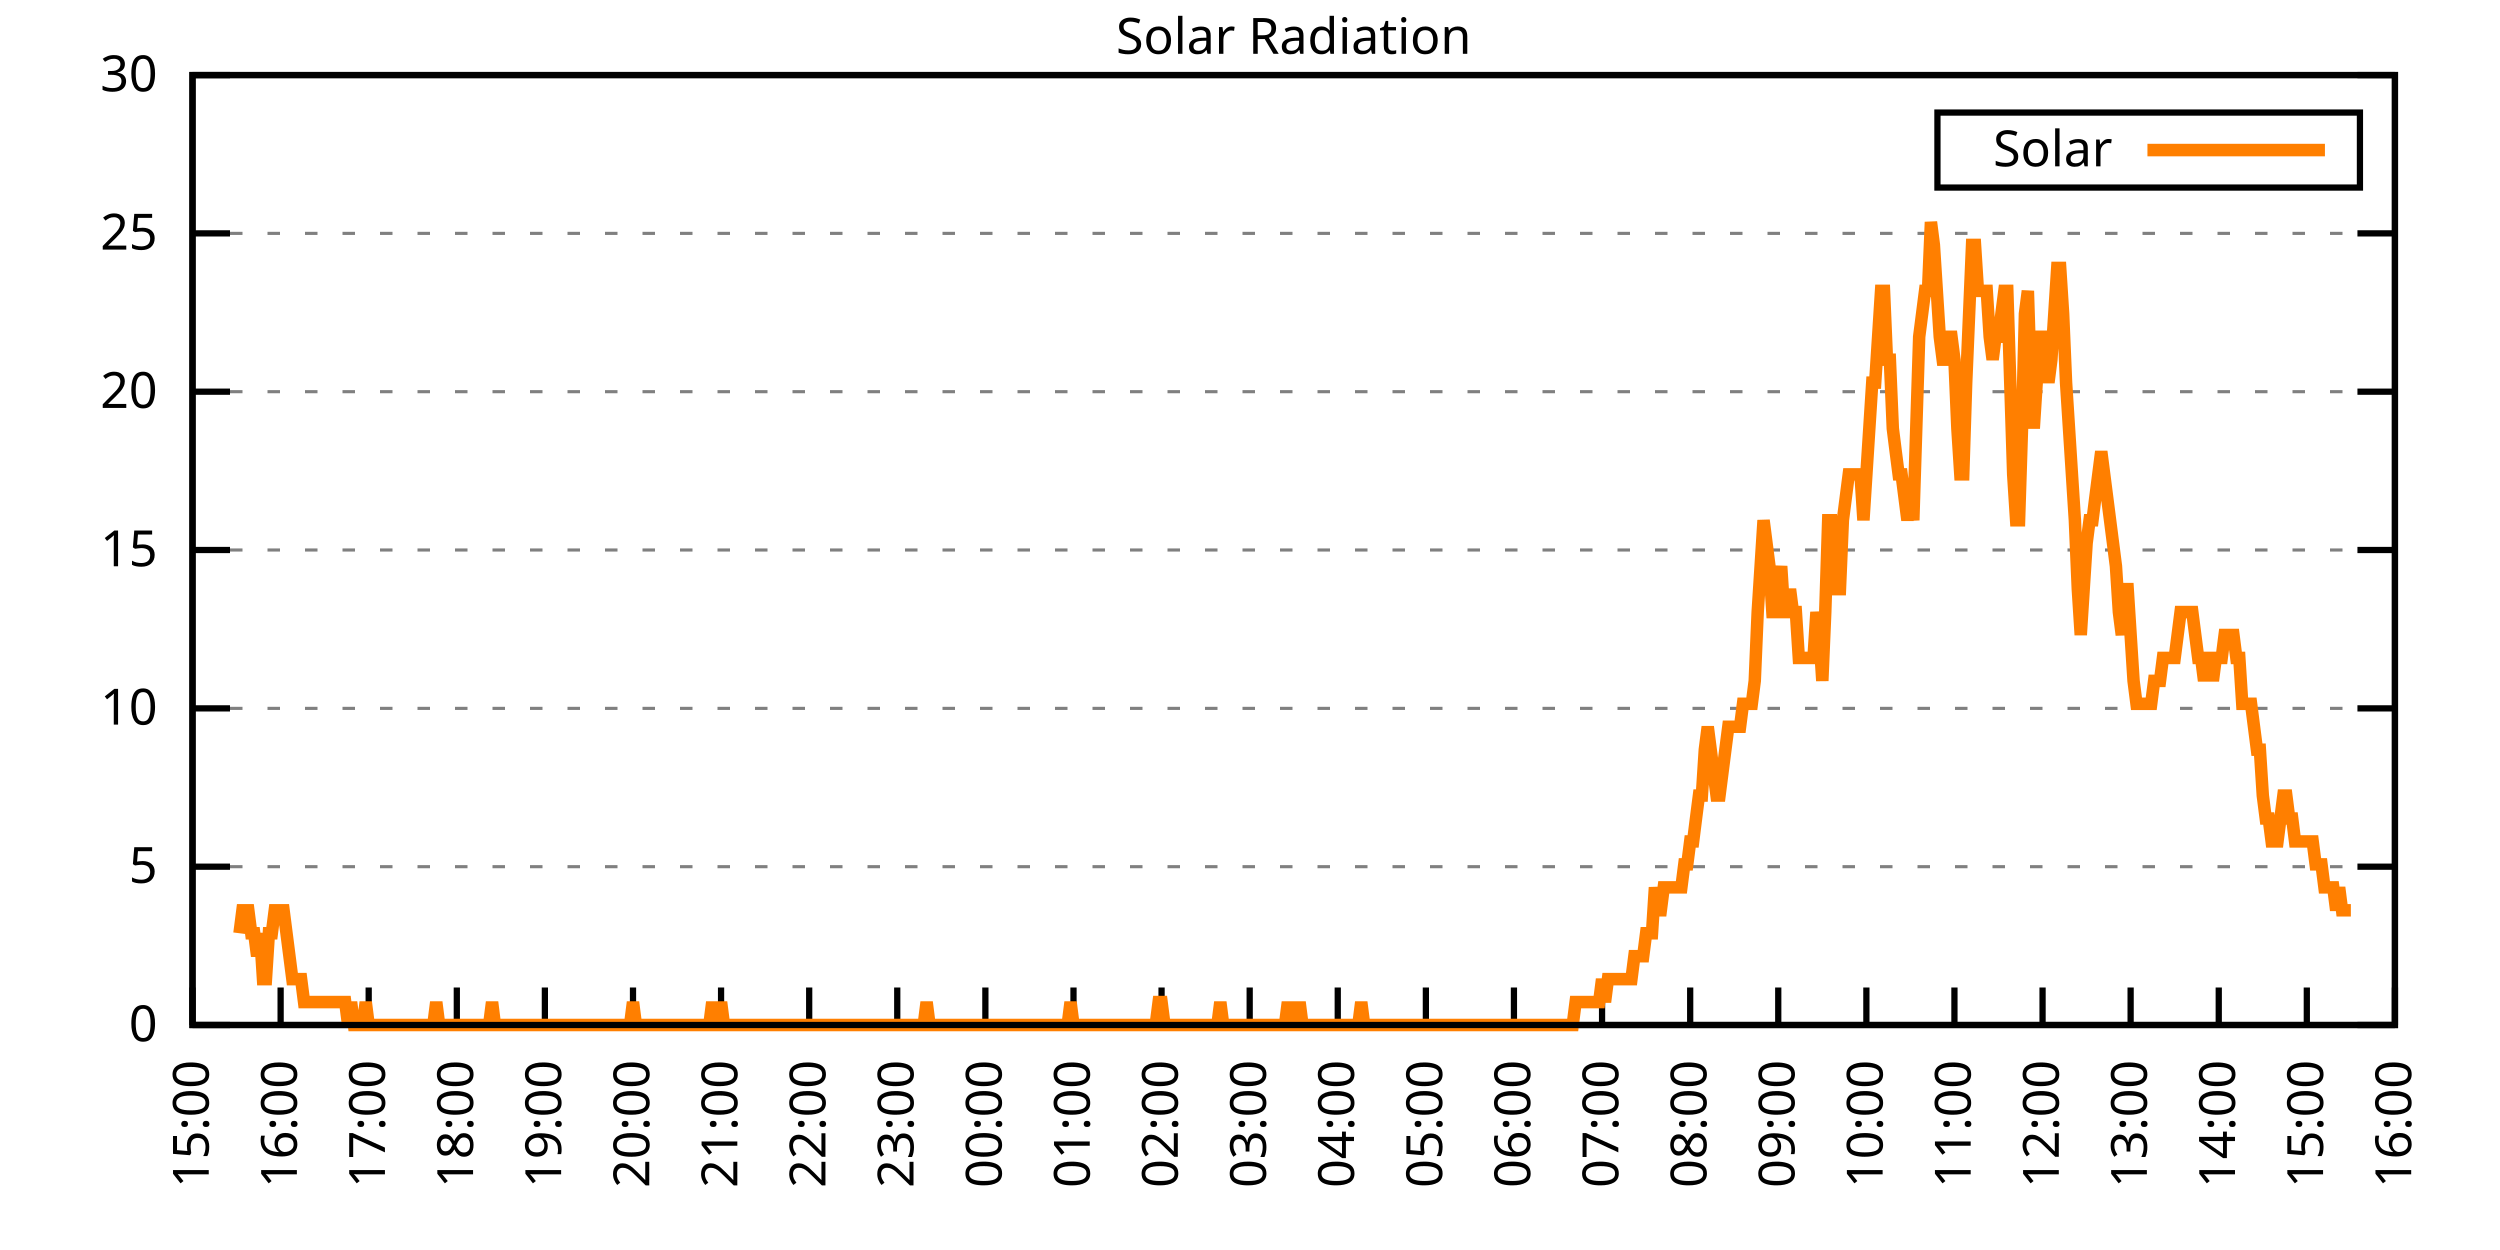
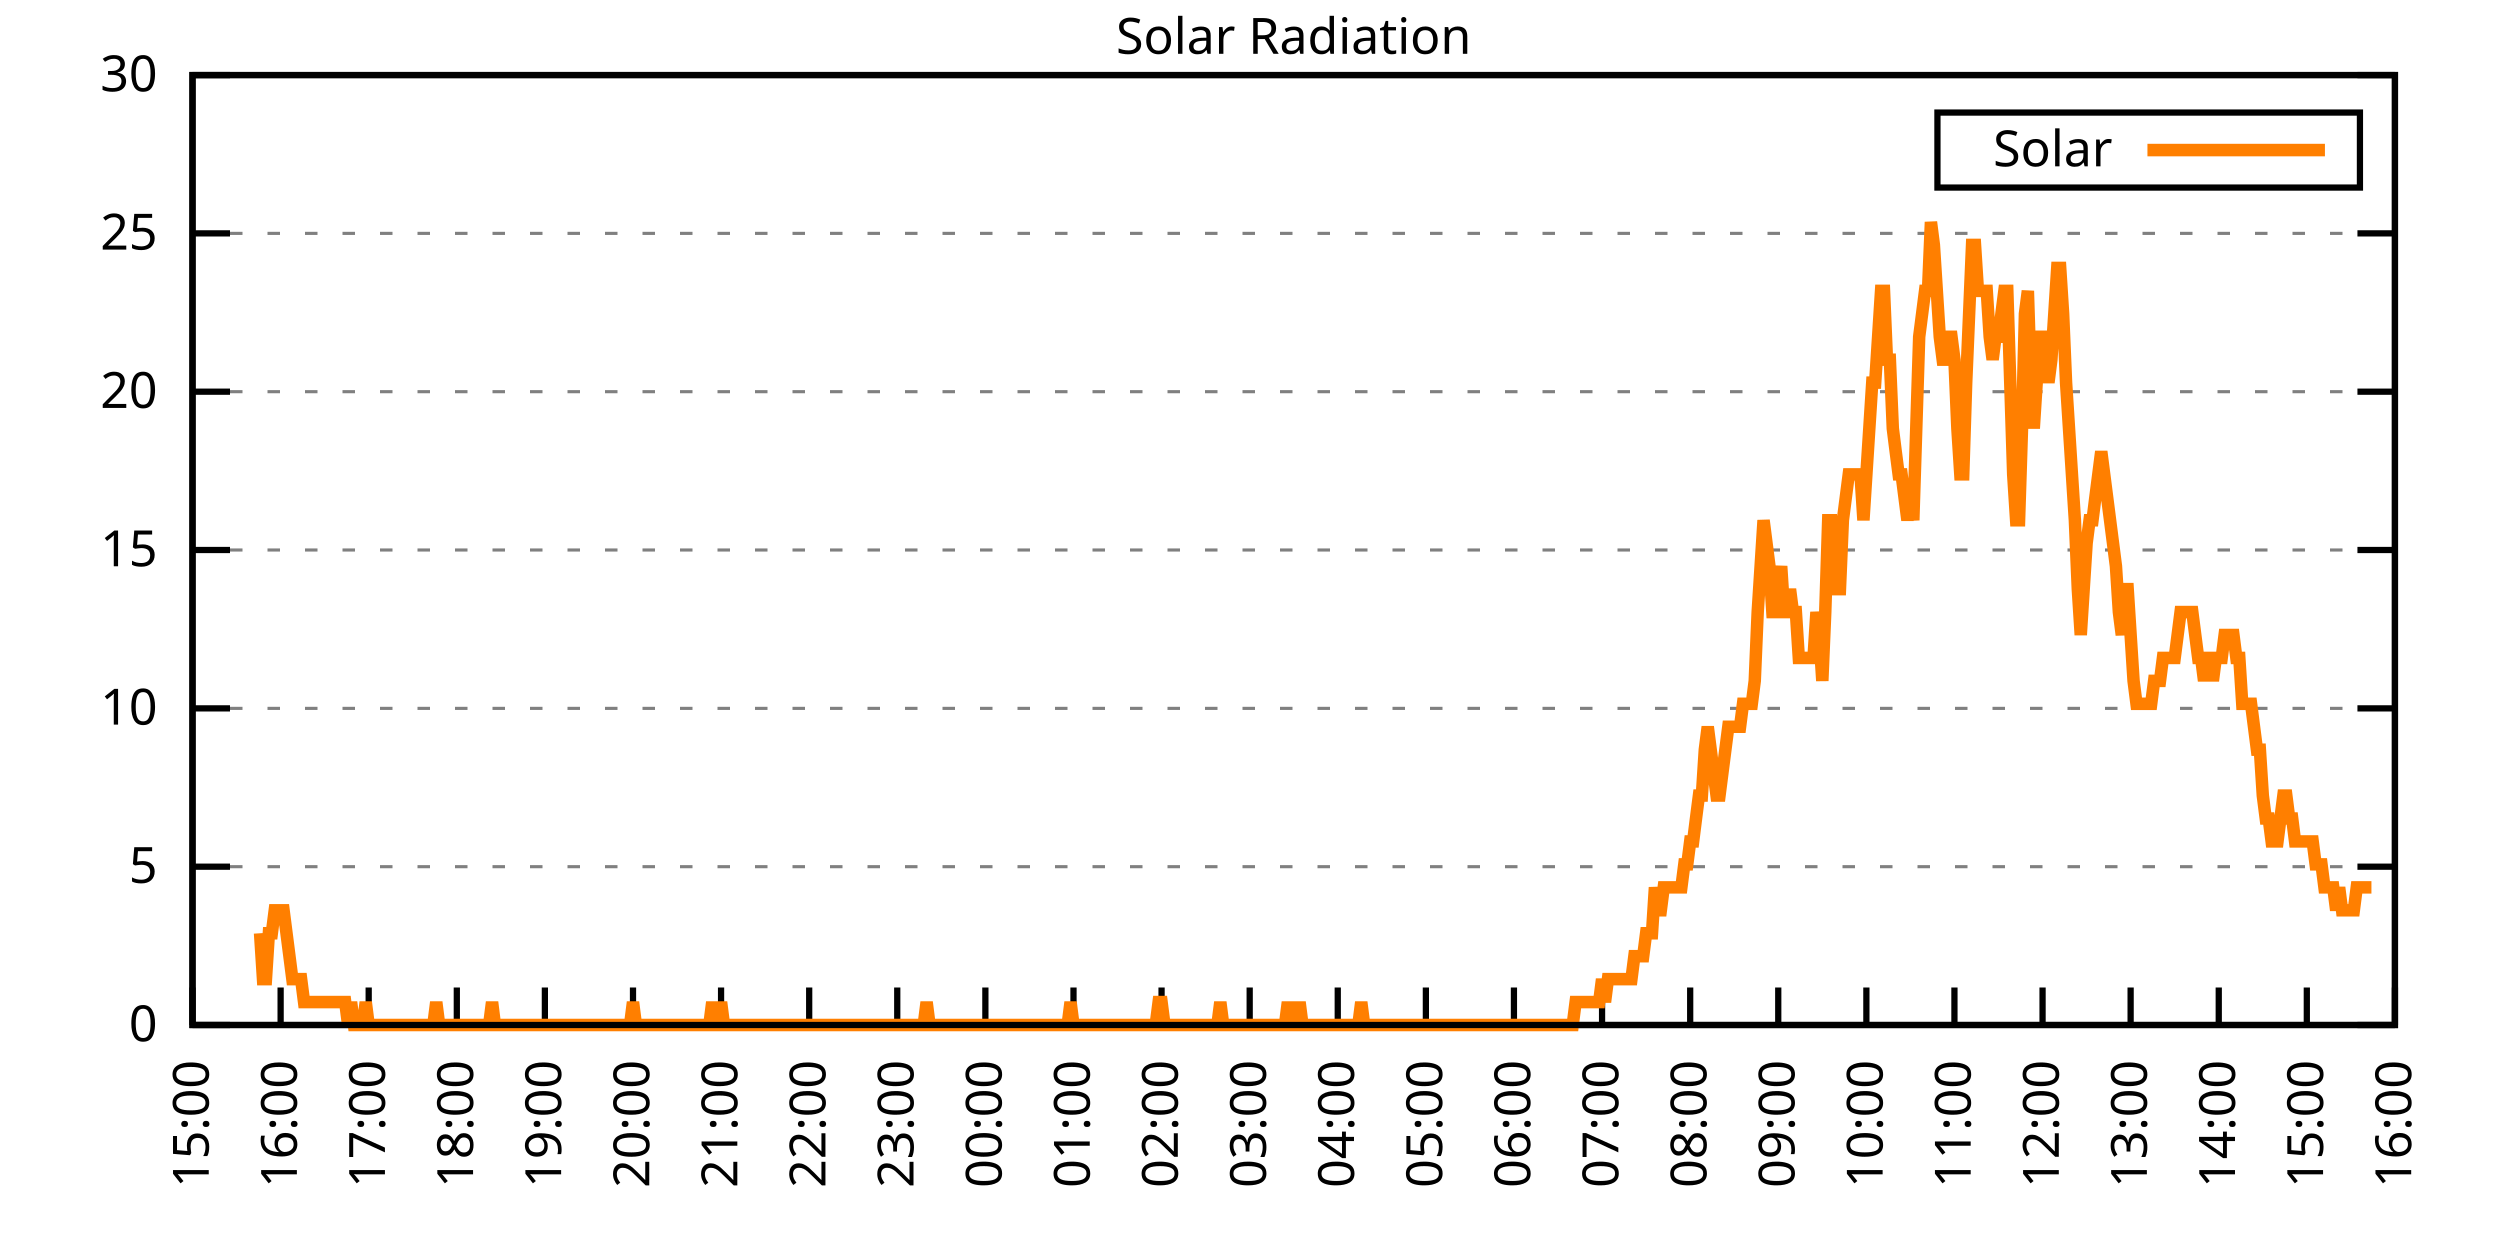
<svg xmlns="http://www.w3.org/2000/svg" xmlns:xlink="http://www.w3.org/1999/xlink" width="400" height="200" viewBox="0 0 400 200">
  <g id="gnuplot_canvas">
    <rect x="0" y="0" width="400" height="200" fill="none" />
    <defs>
      <circle id="gpDot" r="0.5" stroke-width="0.5" stroke="currentColor" />
      <path id="gpPt0" stroke-width="0.333" stroke="currentColor" d="M-1,0 h2 M0,-1 v2" />
      <path id="gpPt1" stroke-width="0.333" stroke="currentColor" d="M-1,-1 L1,1 M1,-1 L-1,1" />
      <path id="gpPt2" stroke-width="0.333" stroke="currentColor" d="M-1,0 L1,0 M0,-1 L0,1 M-1,-1 L1,1 M-1,1 L1,-1" />
      <rect id="gpPt3" stroke-width="0.333" stroke="currentColor" x="-1" y="-1" width="2" height="2" />
      <rect id="gpPt4" stroke-width="0.333" stroke="currentColor" fill="currentColor" x="-1" y="-1" width="2" height="2" />
      <circle id="gpPt5" stroke-width="0.333" stroke="currentColor" cx="0" cy="0" r="1" />
      <use xlink:href="#gpPt5" id="gpPt6" fill="currentColor" stroke="none" />
      <path id="gpPt7" stroke-width="0.333" stroke="currentColor" d="M0,-1.33 L-1.33,0.67 L1.33,0.67 z" />
      <use xlink:href="#gpPt7" id="gpPt8" fill="currentColor" stroke="none" />
      <use xlink:href="#gpPt7" id="gpPt9" stroke="currentColor" transform="rotate(180)" />
      <use xlink:href="#gpPt9" id="gpPt10" fill="currentColor" stroke="none" />
      <use xlink:href="#gpPt3" id="gpPt11" stroke="currentColor" transform="rotate(45)" />
      <use xlink:href="#gpPt11" id="gpPt12" fill="currentColor" stroke="none" />
      <path id="gpPt13" stroke-width="0.333" stroke="currentColor" d="M0,1.330 L1.265,0.411 L0.782,-1.067 L-0.782,-1.076 L-1.265,0.411 z" />
      <use xlink:href="#gpPt13" id="gpPt14" fill="currentColor" stroke="none" />
      <filter id="textbox" filterUnits="objectBoundingBox" x="0" y="0" height="1" width="1">
        <feFlood flood-color="white" flood-opacity="1" result="bgnd" />
        <feComposite in="SourceGraphic" in2="bgnd" operator="atop" />
      </filter>
      <filter id="greybox" filterUnits="objectBoundingBox" x="0" y="0" height="1" width="1">
        <feFlood flood-color="lightgrey" flood-opacity="1" result="grey" />
        <feComposite in="SourceGraphic" in2="grey" operator="atop" />
      </filter>
    </defs>
    <g fill="none" color="white" stroke="currentColor" stroke-width="1.00" stroke-linecap="butt" stroke-linejoin="miter">
</g>
    <g fill="none" color="black" stroke="currentColor" stroke-width="1.00" stroke-linecap="butt" stroke-linejoin="miter">
      <g stroke="none" shape-rendering="crispEdges">
        <polygon fill="rgb(255, 255, 255)" points="30.80,164.00 383.18,164.00 383.18,12.02 30.80,12.02 " />
      </g>
    </g>
    <g fill="none" color="black" stroke="currentColor" stroke-width="1.00" stroke-linecap="butt" stroke-linejoin="miter">
</g>
    <g fill="none" color="black" stroke="black" stroke-width="0.50" stroke-linecap="butt" stroke-linejoin="miter">
</g>
    <g fill="none" color="gray" stroke="currentColor" stroke-width="0.50" stroke-linecap="butt" stroke-linejoin="miter">
      <path stroke="gray" stroke-dasharray="2,4" class="gridline" d="M30.80,164.00 L383.19,164.00  " />
    </g>
    <g fill="none" color="gray" stroke="gray" stroke-width="1.00" stroke-linecap="butt" stroke-linejoin="miter">
</g>
    <g fill="none" color="black" stroke="currentColor" stroke-width="1.00" stroke-linecap="butt" stroke-linejoin="miter">
      <path stroke="black" d="M30.80,164.00 L36.80,164.00 M383.19,164.00 L377.19,164.00  " />
      <g transform="translate(25.20,166.60)" stroke="none" fill="black" font-family="Sans" font-size="8.00" text-anchor="end">
        <text>
          <tspan font-family="Sans"> 0</tspan>
        </text>
      </g>
    </g>
    <g fill="none" color="black" stroke="currentColor" stroke-width="1.00" stroke-linecap="butt" stroke-linejoin="miter">
</g>
    <g fill="none" color="black" stroke="black" stroke-width="0.50" stroke-linecap="butt" stroke-linejoin="miter">
</g>
    <g fill="none" color="gray" stroke="currentColor" stroke-width="0.50" stroke-linecap="butt" stroke-linejoin="miter">
      <path stroke="gray" stroke-dasharray="2,4" class="gridline" d="M30.80,138.67 L383.19,138.67  " />
    </g>
    <g fill="none" color="gray" stroke="gray" stroke-width="1.00" stroke-linecap="butt" stroke-linejoin="miter">
</g>
    <g fill="none" color="black" stroke="currentColor" stroke-width="1.00" stroke-linecap="butt" stroke-linejoin="miter">
      <path stroke="black" d="M30.80,138.67 L36.80,138.67 M383.19,138.67 L377.19,138.67  " />
      <g transform="translate(25.20,141.27)" stroke="none" fill="black" font-family="Sans" font-size="8.00" text-anchor="end">
        <text>
          <tspan font-family="Sans"> 5</tspan>
        </text>
      </g>
    </g>
    <g fill="none" color="black" stroke="currentColor" stroke-width="1.00" stroke-linecap="butt" stroke-linejoin="miter">
</g>
    <g fill="none" color="black" stroke="black" stroke-width="0.50" stroke-linecap="butt" stroke-linejoin="miter">
</g>
    <g fill="none" color="gray" stroke="currentColor" stroke-width="0.50" stroke-linecap="butt" stroke-linejoin="miter">
      <path stroke="gray" stroke-dasharray="2,4" class="gridline" d="M30.80,113.34 L383.19,113.34  " />
    </g>
    <g fill="none" color="gray" stroke="gray" stroke-width="1.00" stroke-linecap="butt" stroke-linejoin="miter">
</g>
    <g fill="none" color="black" stroke="currentColor" stroke-width="1.00" stroke-linecap="butt" stroke-linejoin="miter">
      <path stroke="black" d="M30.80,113.34 L36.80,113.34 M383.19,113.34 L377.19,113.34  " />
      <g transform="translate(25.20,115.94)" stroke="none" fill="black" font-family="Sans" font-size="8.00" text-anchor="end">
        <text>
          <tspan font-family="Sans"> 10</tspan>
        </text>
      </g>
    </g>
    <g fill="none" color="black" stroke="currentColor" stroke-width="1.00" stroke-linecap="butt" stroke-linejoin="miter">
</g>
    <g fill="none" color="black" stroke="black" stroke-width="0.50" stroke-linecap="butt" stroke-linejoin="miter">
</g>
    <g fill="none" color="gray" stroke="currentColor" stroke-width="0.50" stroke-linecap="butt" stroke-linejoin="miter">
      <path stroke="gray" stroke-dasharray="2,4" class="gridline" d="M30.80,88.00 L383.19,88.00  " />
    </g>
    <g fill="none" color="gray" stroke="gray" stroke-width="1.00" stroke-linecap="butt" stroke-linejoin="miter">
</g>
    <g fill="none" color="black" stroke="currentColor" stroke-width="1.00" stroke-linecap="butt" stroke-linejoin="miter">
      <path stroke="black" d="M30.80,88.00 L36.80,88.00 M383.19,88.00 L377.19,88.00  " />
      <g transform="translate(25.20,90.60)" stroke="none" fill="black" font-family="Sans" font-size="8.00" text-anchor="end">
        <text>
          <tspan font-family="Sans"> 15</tspan>
        </text>
      </g>
    </g>
    <g fill="none" color="black" stroke="currentColor" stroke-width="1.00" stroke-linecap="butt" stroke-linejoin="miter">
</g>
    <g fill="none" color="black" stroke="black" stroke-width="0.50" stroke-linecap="butt" stroke-linejoin="miter">
</g>
    <g fill="none" color="gray" stroke="currentColor" stroke-width="0.50" stroke-linecap="butt" stroke-linejoin="miter">
      <path stroke="gray" stroke-dasharray="2,4" class="gridline" d="M30.80,62.67 L383.19,62.67  " />
    </g>
    <g fill="none" color="gray" stroke="gray" stroke-width="1.00" stroke-linecap="butt" stroke-linejoin="miter">
</g>
    <g fill="none" color="black" stroke="currentColor" stroke-width="1.00" stroke-linecap="butt" stroke-linejoin="miter">
      <path stroke="black" d="M30.80,62.67 L36.80,62.67 M383.19,62.67 L377.19,62.67  " />
      <g transform="translate(25.20,65.27)" stroke="none" fill="black" font-family="Sans" font-size="8.00" text-anchor="end">
        <text>
          <tspan font-family="Sans"> 20</tspan>
        </text>
      </g>
    </g>
    <g fill="none" color="black" stroke="currentColor" stroke-width="1.00" stroke-linecap="butt" stroke-linejoin="miter">
</g>
    <g fill="none" color="black" stroke="black" stroke-width="0.50" stroke-linecap="butt" stroke-linejoin="miter">
</g>
    <g fill="none" color="gray" stroke="currentColor" stroke-width="0.50" stroke-linecap="butt" stroke-linejoin="miter">
      <path stroke="gray" stroke-dasharray="2,4" class="gridline" d="M30.80,37.34 L383.19,37.34  " />
    </g>
    <g fill="none" color="gray" stroke="gray" stroke-width="1.00" stroke-linecap="butt" stroke-linejoin="miter">
</g>
    <g fill="none" color="black" stroke="currentColor" stroke-width="1.00" stroke-linecap="butt" stroke-linejoin="miter">
      <path stroke="black" d="M30.80,37.34 L36.80,37.34 M383.19,37.34 L377.19,37.34  " />
      <g transform="translate(25.20,39.94)" stroke="none" fill="black" font-family="Sans" font-size="8.00" text-anchor="end">
        <text>
          <tspan font-family="Sans"> 25</tspan>
        </text>
      </g>
    </g>
    <g fill="none" color="black" stroke="currentColor" stroke-width="1.00" stroke-linecap="butt" stroke-linejoin="miter">
</g>
    <g fill="none" color="black" stroke="black" stroke-width="0.50" stroke-linecap="butt" stroke-linejoin="miter">
</g>
    <g fill="none" color="gray" stroke="currentColor" stroke-width="0.50" stroke-linecap="butt" stroke-linejoin="miter">
      <path stroke="gray" stroke-dasharray="2,4" class="gridline" d="M30.80,12.01 L383.19,12.01  " />
    </g>
    <g fill="none" color="gray" stroke="gray" stroke-width="1.00" stroke-linecap="butt" stroke-linejoin="miter">
</g>
    <g fill="none" color="black" stroke="currentColor" stroke-width="1.00" stroke-linecap="butt" stroke-linejoin="miter">
      <path stroke="black" d="M30.80,12.01 L36.80,12.01 M383.19,12.01 L377.19,12.01  " />
      <g transform="translate(25.20,14.61)" stroke="none" fill="black" font-family="Sans" font-size="8.00" text-anchor="end">
        <text>
          <tspan font-family="Sans"> 30</tspan>
        </text>
      </g>
    </g>
    <g fill="none" color="black" stroke="currentColor" stroke-width="1.00" stroke-linecap="butt" stroke-linejoin="miter">
      <path stroke="black" d="M30.80,164.00 L30.80,158.00  " />
      <g transform="translate(33.40,169.60) rotate(270.00)" stroke="none" fill="black" font-family="Sans" font-size="8.00" text-anchor="end">
        <text>
          <tspan font-family="Sans">15:00</tspan>
        </text>
      </g>
    </g>
    <g fill="none" color="black" stroke="currentColor" stroke-width="1.00" stroke-linecap="butt" stroke-linejoin="miter">
      <path stroke="black" d="M44.90,164.00 L44.90,158.00  " />
      <g transform="translate(47.50,169.60) rotate(270.00)" stroke="none" fill="black" font-family="Sans" font-size="8.00" text-anchor="end">
        <text>
          <tspan font-family="Sans">16:00</tspan>
        </text>
      </g>
    </g>
    <g fill="none" color="black" stroke="currentColor" stroke-width="1.00" stroke-linecap="butt" stroke-linejoin="miter">
      <path stroke="black" d="M58.99,164.00 L58.99,158.00  " />
      <g transform="translate(61.59,169.60) rotate(270.00)" stroke="none" fill="black" font-family="Sans" font-size="8.00" text-anchor="end">
        <text>
          <tspan font-family="Sans">17:00</tspan>
        </text>
      </g>
    </g>
    <g fill="none" color="black" stroke="currentColor" stroke-width="1.00" stroke-linecap="butt" stroke-linejoin="miter">
      <path stroke="black" d="M73.09,164.00 L73.09,158.00  " />
      <g transform="translate(75.69,169.60) rotate(270.00)" stroke="none" fill="black" font-family="Sans" font-size="8.00" text-anchor="end">
        <text>
          <tspan font-family="Sans">18:00</tspan>
        </text>
      </g>
    </g>
    <g fill="none" color="black" stroke="currentColor" stroke-width="1.00" stroke-linecap="butt" stroke-linejoin="miter">
      <path stroke="black" d="M87.18,164.00 L87.18,158.00  " />
      <g transform="translate(89.78,169.60) rotate(270.00)" stroke="none" fill="black" font-family="Sans" font-size="8.00" text-anchor="end">
        <text>
          <tspan font-family="Sans">19:00</tspan>
        </text>
      </g>
    </g>
    <g fill="none" color="black" stroke="currentColor" stroke-width="1.00" stroke-linecap="butt" stroke-linejoin="miter">
      <path stroke="black" d="M101.28,164.00 L101.28,158.00  " />
      <g transform="translate(103.88,169.60) rotate(270.00)" stroke="none" fill="black" font-family="Sans" font-size="8.00" text-anchor="end">
        <text>
          <tspan font-family="Sans">20:00</tspan>
        </text>
      </g>
    </g>
    <g fill="none" color="black" stroke="currentColor" stroke-width="1.00" stroke-linecap="butt" stroke-linejoin="miter">
      <path stroke="black" d="M115.37,164.00 L115.37,158.00  " />
      <g transform="translate(117.97,169.60) rotate(270.00)" stroke="none" fill="black" font-family="Sans" font-size="8.00" text-anchor="end">
        <text>
          <tspan font-family="Sans">21:00</tspan>
        </text>
      </g>
    </g>
    <g fill="none" color="black" stroke="currentColor" stroke-width="1.00" stroke-linecap="butt" stroke-linejoin="miter">
      <path stroke="black" d="M129.47,164.00 L129.47,158.00  " />
      <g transform="translate(132.07,169.60) rotate(270.00)" stroke="none" fill="black" font-family="Sans" font-size="8.00" text-anchor="end">
        <text>
          <tspan font-family="Sans">22:00</tspan>
        </text>
      </g>
    </g>
    <g fill="none" color="black" stroke="currentColor" stroke-width="1.00" stroke-linecap="butt" stroke-linejoin="miter">
      <path stroke="black" d="M143.56,164.00 L143.56,158.00  " />
      <g transform="translate(146.16,169.60) rotate(270.00)" stroke="none" fill="black" font-family="Sans" font-size="8.00" text-anchor="end">
        <text>
          <tspan font-family="Sans">23:00</tspan>
        </text>
      </g>
    </g>
    <g fill="none" color="black" stroke="currentColor" stroke-width="1.00" stroke-linecap="butt" stroke-linejoin="miter">
      <path stroke="black" d="M157.66,164.00 L157.66,158.00  " />
      <g transform="translate(160.26,169.60) rotate(270.00)" stroke="none" fill="black" font-family="Sans" font-size="8.00" text-anchor="end">
        <text>
          <tspan font-family="Sans">00:00</tspan>
        </text>
      </g>
    </g>
    <g fill="none" color="black" stroke="currentColor" stroke-width="1.00" stroke-linecap="butt" stroke-linejoin="miter">
      <path stroke="black" d="M171.76,164.00 L171.76,158.00  " />
      <g transform="translate(174.36,169.60) rotate(270.00)" stroke="none" fill="black" font-family="Sans" font-size="8.00" text-anchor="end">
        <text>
          <tspan font-family="Sans">01:00</tspan>
        </text>
      </g>
    </g>
    <g fill="none" color="black" stroke="currentColor" stroke-width="1.00" stroke-linecap="butt" stroke-linejoin="miter">
      <path stroke="black" d="M185.85,164.00 L185.85,158.00  " />
      <g transform="translate(188.45,169.60) rotate(270.00)" stroke="none" fill="black" font-family="Sans" font-size="8.00" text-anchor="end">
        <text>
          <tspan font-family="Sans">02:00</tspan>
        </text>
      </g>
    </g>
    <g fill="none" color="black" stroke="currentColor" stroke-width="1.00" stroke-linecap="butt" stroke-linejoin="miter">
      <path stroke="black" d="M199.95,164.00 L199.95,158.00  " />
      <g transform="translate(202.55,169.60) rotate(270.00)" stroke="none" fill="black" font-family="Sans" font-size="8.00" text-anchor="end">
        <text>
          <tspan font-family="Sans">03:00</tspan>
        </text>
      </g>
    </g>
    <g fill="none" color="black" stroke="currentColor" stroke-width="1.00" stroke-linecap="butt" stroke-linejoin="miter">
      <path stroke="black" d="M214.04,164.00 L214.04,158.00  " />
      <g transform="translate(216.64,169.60) rotate(270.00)" stroke="none" fill="black" font-family="Sans" font-size="8.00" text-anchor="end">
        <text>
          <tspan font-family="Sans">04:00</tspan>
        </text>
      </g>
    </g>
    <g fill="none" color="black" stroke="currentColor" stroke-width="1.00" stroke-linecap="butt" stroke-linejoin="miter">
      <path stroke="black" d="M228.14,164.00 L228.14,158.00  " />
      <g transform="translate(230.74,169.60) rotate(270.00)" stroke="none" fill="black" font-family="Sans" font-size="8.00" text-anchor="end">
        <text>
          <tspan font-family="Sans">05:00</tspan>
        </text>
      </g>
    </g>
    <g fill="none" color="black" stroke="currentColor" stroke-width="1.00" stroke-linecap="butt" stroke-linejoin="miter">
      <path stroke="black" d="M242.23,164.00 L242.23,158.00  " />
      <g transform="translate(244.83,169.60) rotate(270.00)" stroke="none" fill="black" font-family="Sans" font-size="8.00" text-anchor="end">
        <text>
          <tspan font-family="Sans">06:00</tspan>
        </text>
      </g>
    </g>
    <g fill="none" color="black" stroke="currentColor" stroke-width="1.00" stroke-linecap="butt" stroke-linejoin="miter">
      <path stroke="black" d="M256.33,164.00 L256.33,158.00  " />
      <g transform="translate(258.93,169.60) rotate(270.00)" stroke="none" fill="black" font-family="Sans" font-size="8.00" text-anchor="end">
        <text>
          <tspan font-family="Sans">07:00</tspan>
        </text>
      </g>
    </g>
    <g fill="none" color="black" stroke="currentColor" stroke-width="1.00" stroke-linecap="butt" stroke-linejoin="miter">
      <path stroke="black" d="M270.43,164.00 L270.43,158.00  " />
      <g transform="translate(273.03,169.60) rotate(270.00)" stroke="none" fill="black" font-family="Sans" font-size="8.00" text-anchor="end">
        <text>
          <tspan font-family="Sans">08:00</tspan>
        </text>
      </g>
    </g>
    <g fill="none" color="black" stroke="currentColor" stroke-width="1.00" stroke-linecap="butt" stroke-linejoin="miter">
      <path stroke="black" d="M284.52,164.00 L284.52,158.00  " />
      <g transform="translate(287.12,169.60) rotate(270.00)" stroke="none" fill="black" font-family="Sans" font-size="8.00" text-anchor="end">
        <text>
          <tspan font-family="Sans">09:00</tspan>
        </text>
      </g>
    </g>
    <g fill="none" color="black" stroke="currentColor" stroke-width="1.00" stroke-linecap="butt" stroke-linejoin="miter">
      <path stroke="black" d="M298.62,164.00 L298.62,158.00  " />
      <g transform="translate(301.22,169.60) rotate(270.00)" stroke="none" fill="black" font-family="Sans" font-size="8.00" text-anchor="end">
        <text>
          <tspan font-family="Sans">10:00</tspan>
        </text>
      </g>
    </g>
    <g fill="none" color="black" stroke="currentColor" stroke-width="1.00" stroke-linecap="butt" stroke-linejoin="miter">
      <path stroke="black" d="M312.71,164.00 L312.71,158.00  " />
      <g transform="translate(315.31,169.60) rotate(270.00)" stroke="none" fill="black" font-family="Sans" font-size="8.00" text-anchor="end">
        <text>
          <tspan font-family="Sans">11:00</tspan>
        </text>
      </g>
    </g>
    <g fill="none" color="black" stroke="currentColor" stroke-width="1.00" stroke-linecap="butt" stroke-linejoin="miter">
      <path stroke="black" d="M326.81,164.00 L326.81,158.00  " />
      <g transform="translate(329.41,169.60) rotate(270.00)" stroke="none" fill="black" font-family="Sans" font-size="8.00" text-anchor="end">
        <text>
          <tspan font-family="Sans">12:00</tspan>
        </text>
      </g>
    </g>
    <g fill="none" color="black" stroke="currentColor" stroke-width="1.00" stroke-linecap="butt" stroke-linejoin="miter">
      <path stroke="black" d="M340.90,164.00 L340.90,158.00  " />
      <g transform="translate(343.50,169.60) rotate(270.00)" stroke="none" fill="black" font-family="Sans" font-size="8.00" text-anchor="end">
        <text>
          <tspan font-family="Sans">13:00</tspan>
        </text>
      </g>
    </g>
    <g fill="none" color="black" stroke="currentColor" stroke-width="1.00" stroke-linecap="butt" stroke-linejoin="miter">
      <path stroke="black" d="M355.00,164.00 L355.00,158.00  " />
      <g transform="translate(357.60,169.60) rotate(270.00)" stroke="none" fill="black" font-family="Sans" font-size="8.00" text-anchor="end">
        <text>
          <tspan font-family="Sans">14:00</tspan>
        </text>
      </g>
    </g>
    <g fill="none" color="black" stroke="currentColor" stroke-width="1.00" stroke-linecap="butt" stroke-linejoin="miter">
      <path stroke="black" d="M369.09,164.00 L369.09,158.00  " />
      <g transform="translate(371.69,169.60) rotate(270.00)" stroke="none" fill="black" font-family="Sans" font-size="8.00" text-anchor="end">
        <text>
          <tspan font-family="Sans">15:00</tspan>
        </text>
      </g>
    </g>
    <g fill="none" color="black" stroke="currentColor" stroke-width="1.00" stroke-linecap="butt" stroke-linejoin="miter">
      <path stroke="black" d="M383.19,164.00 L383.19,158.00  " />
      <g transform="translate(385.79,169.60) rotate(270.00)" stroke="none" fill="black" font-family="Sans" font-size="8.00" text-anchor="end">
        <text>
          <tspan font-family="Sans">16:00</tspan>
        </text>
      </g>
    </g>
    <g fill="none" color="black" stroke="currentColor" stroke-width="1.00" stroke-linecap="butt" stroke-linejoin="miter">
</g>
    <g fill="none" color="black" stroke="currentColor" stroke-width="1.00" stroke-linecap="butt" stroke-linejoin="miter">
      <path stroke="black" d="M30.80,12.01 L30.80,164.00 L383.19,164.00 L383.19,12.01 L30.80,12.01 Z  " />
    </g>
    <g fill="none" color="black" stroke="currentColor" stroke-width="1.00" stroke-linecap="butt" stroke-linejoin="miter">
</g>
    <g fill="none" color="black" stroke="currentColor" stroke-width="1.00" stroke-linecap="butt" stroke-linejoin="miter">
      <path stroke="black" d="M309.99,30.01 L309.99,18.01 L377.59,18.01 L377.59,30.01 L309.99,30.01 Z  " />
    </g>
    <g id="Solar_Radiation_plot_1">
      <g fill="none" color="white" stroke="black" stroke-width="2.00" stroke-linecap="butt" stroke-linejoin="miter">
</g>
      <g fill="none" color="black" stroke="currentColor" stroke-width="2.00" stroke-linecap="butt" stroke-linejoin="miter">
        <g transform="translate(337.99,26.61)" stroke="none" fill="black" font-family="Sans" font-size="8.00" text-anchor="end">
          <text>
            <tspan font-family="Sans">Solar</tspan>
          </text>
        </g>
      </g>
      <g fill="none" color="black" stroke="currentColor" stroke-width="2.00" stroke-linecap="butt" stroke-linejoin="miter">
-         <path stroke="rgb(255, 127,   0)" d="M343.59,24.01 L371.99,24.01 M38.32,149.32 L38.79,145.65 L39.26,145.65 L39.73,145.65 L40.20,149.32 L40.67,149.32   L41.14,152.99 L41.61,149.32 L42.08,156.66 L42.55,156.66 L43.02,149.32 L43.49,149.32 L43.96,145.65 L44.43,145.65   L44.90,145.65 L45.37,145.65 L45.84,149.32 L46.31,152.99 L46.78,156.66 L47.24,156.66 L47.71,156.66 L48.18,156.66   L48.65,160.33 L49.12,160.33 L49.59,160.33 L50.06,160.33 L50.53,160.33 L51.00,160.33 L51.47,160.33 L51.94,160.33   L52.41,160.33 L52.88,160.33 L53.35,160.33 L53.82,160.33 L54.29,160.33 L54.76,160.33 L55.23,160.33 L55.70,164.00   L56.17,160.33 L56.64,164.00 L57.11,164.00 L57.58,164.00 L58.05,164.00 L58.52,160.33 L58.99,164.00 L59.46,164.00   L59.93,164.00 L60.40,164.00 L60.87,164.00 L61.34,164.00 L61.81,164.00 L62.28,164.00 L62.75,164.00 L63.22,164.00   L63.69,164.00 L64.16,164.00 L64.63,164.00 L65.10,164.00 L65.57,164.00 L66.04,164.00 L66.51,164.00 L66.98,164.00   L67.45,164.00 L67.92,164.00 L68.39,164.00 L68.86,164.00 L69.33,164.00 L69.80,160.33 L70.27,164.00 L70.74,164.00   L71.21,164.00 L71.68,164.00 L72.15,164.00 L72.62,164.00 L73.09,164.00 L73.56,164.00 L74.03,164.00 L74.50,164.00   L74.97,164.00 L75.44,164.00 L75.91,164.00 L76.38,164.00 L76.85,164.00 L77.32,164.00 L77.79,164.00 L78.26,164.00   L78.73,160.33 L79.19,164.00 L79.66,164.00 L80.13,164.00 L80.60,164.00 L81.07,164.00 L81.54,164.00 L82.01,164.00   L82.48,164.00 L82.95,164.00 L83.42,164.00 L83.89,164.00 L84.36,164.00 L84.83,164.00 L85.30,164.00 L85.77,164.00   L86.24,164.00 L86.71,164.00 L87.18,164.00 L87.65,164.00 L88.12,164.00 L88.59,164.00 L89.06,164.00 L89.53,164.00   L90.00,164.00 L90.47,164.00 L90.94,164.00 L91.41,164.00 L91.88,164.00 L92.35,164.00 L92.82,164.00 L93.29,164.00   L93.76,164.00 L94.23,164.00 L94.70,164.00 L95.17,164.00 L95.64,164.00 L96.11,164.00 L96.58,164.00 L97.05,164.00   L97.52,164.00 L97.99,164.00 L98.46,164.00 L98.93,164.00 L99.40,164.00 L99.87,164.00 L100.34,164.00 L100.81,164.00   L101.28,160.33 L101.75,164.00 L102.22,164.00 L102.69,164.00 L103.16,164.00 L103.63,164.00 L104.10,164.00 L104.57,164.00   L105.04,164.00 L105.51,164.00 L105.98,164.00 L106.45,164.00 L106.92,164.00 L107.39,164.00 L107.86,164.00 L108.33,164.00   L108.80,164.00 L109.27,164.00 L109.74,164.00 L110.21,164.00 L110.68,164.00 L111.14,164.00 L111.61,164.00 L112.08,164.00   L112.55,164.00 L113.02,164.00 L113.49,164.00 L113.96,160.33 L114.43,164.00 L114.90,164.00 L115.37,160.33 L115.84,164.00   L116.31,164.00 L116.78,164.00 L117.25,164.00 L117.72,164.00 L118.19,164.00 L118.66,164.00 L119.13,164.00 L119.60,164.00   L120.07,164.00 L120.54,164.00 L121.01,164.00 L121.48,164.00 L121.95,164.00 L122.42,164.00 L122.89,164.00 L123.36,164.00   L123.83,164.00 L124.30,164.00 L124.77,164.00 L125.24,164.00 L125.71,164.00 L126.18,164.00 L126.65,164.00 L127.12,164.00   L127.59,164.00 L128.06,164.00 L128.53,164.00 L129.00,164.00 L129.47,164.00 L129.94,164.00 L130.41,164.00 L130.88,164.00   L131.35,164.00 L131.82,164.00 L132.29,164.00 L132.76,164.00 L133.23,164.00 L133.70,164.00 L134.17,164.00 L134.64,164.00   L135.11,164.00 L135.58,164.00 L136.05,164.00 L136.52,164.00 L136.99,164.00 L137.46,164.00 L137.93,164.00 L138.40,164.00   L138.87,164.00 L139.34,164.00 L139.81,164.00 L140.28,164.00 L140.75,164.00 L141.22,164.00 L141.69,164.00 L142.16,164.00   L142.63,164.00 L143.09,164.00 L143.56,164.00 L144.03,164.00 L144.50,164.00 L144.97,164.00 L145.44,164.00 L145.91,164.00   L146.38,164.00 L146.85,164.00 L147.32,164.00 L147.79,164.00 L148.26,160.33 L148.73,164.00 L149.20,164.00 L149.67,164.00   L150.14,164.00 L150.61,164.00 L151.08,164.00 L151.55,164.00 L152.02,164.00 L152.49,164.00 L152.96,164.00 L153.43,164.00   L153.90,164.00 L154.37,164.00 L154.84,164.00 L155.31,164.00 L155.78,164.00 L156.25,164.00 L156.72,164.00 L157.19,164.00   L157.66,164.00 L158.13,164.00 L158.60,164.00 L159.07,164.00 L159.54,164.00 L160.01,164.00 L160.48,164.00 L160.95,164.00   L161.42,164.00 L161.89,164.00 L162.36,164.00 L162.83,164.00 L163.30,164.00 L163.77,164.00 L164.24,164.00 L164.71,164.00   L165.18,164.00 L165.65,164.00 L166.12,164.00 L166.59,164.00 L167.06,164.00 L167.53,164.00 L168.00,164.00 L168.47,164.00   L168.94,164.00 L169.41,164.00 L169.88,164.00 L170.35,164.00 L170.82,164.00 L171.29,160.33 L171.76,164.00 L172.23,164.00   L172.70,164.00 L173.17,164.00 L173.64,164.00 L174.11,164.00 L174.58,164.00 L175.04,164.00 L175.51,164.00 L175.98,164.00   L176.45,164.00 L176.92,164.00 L177.39,164.00 L177.86,164.00 L178.33,164.00 L178.80,164.00 L179.27,164.00 L179.74,164.00   L180.21,164.00 L180.68,164.00 L181.15,164.00 L181.62,164.00 L182.09,164.00 L182.56,164.00 L183.03,164.00 L183.50,164.00   L183.97,164.00 L184.44,164.00 L184.91,164.00 L185.38,160.33 L185.85,160.33 L186.32,164.00 L186.79,164.00 L187.26,164.00   L187.73,164.00 L188.20,164.00 L188.67,164.00 L189.14,164.00 L189.61,164.00 L190.08,164.00 L190.55,164.00 L191.02,164.00   L191.49,164.00 L191.96,164.00 L192.43,164.00 L192.90,164.00 L193.37,164.00 L193.84,164.00 L194.31,164.00 L194.78,164.00   L195.25,160.33 L195.72,164.00 L196.19,164.00 L196.66,164.00 L197.13,164.00 L197.60,164.00 L198.07,164.00 L198.54,164.00   L199.01,164.00 L199.48,164.00 L199.95,164.00 L200.42,164.00 L200.89,164.00 L201.36,164.00 L201.83,164.00 L202.30,164.00   L202.77,164.00 L203.24,164.00 L203.71,164.00 L204.18,164.00 L204.65,164.00 L205.12,164.00 L205.59,164.00 L206.06,160.33   L206.53,164.00 L207.00,164.00 L207.46,164.00 L207.93,160.33 L208.40,164.00 L208.87,164.00 L209.34,164.00 L209.81,164.00   L210.28,164.00 L210.75,164.00 L211.22,164.00 L211.69,164.00 L212.16,164.00 L212.63,164.00 L213.10,164.00 L213.57,164.00   L214.04,164.00 L214.51,164.00 L214.98,164.00 L215.45,164.00 L215.92,164.00 L216.39,164.00 L216.86,164.00 L217.33,164.00   L217.80,160.33 L218.27,164.00 L218.74,164.00 L219.21,164.00 L219.68,164.00 L220.15,164.00 L220.62,164.00 L221.09,164.00   L221.56,164.00 L222.03,164.00 L222.50,164.00 L222.97,164.00 L223.44,164.00 L223.91,164.00 L224.38,164.00 L224.85,164.00   L225.32,164.00 L225.79,164.00 L226.26,164.00 L226.73,164.00 L227.20,164.00 L227.67,164.00 L228.14,164.00 L228.61,164.00   L229.08,164.00 L229.55,164.00 L230.02,164.00 L230.49,164.00 L230.96,164.00 L231.43,164.00 L231.90,164.00 L232.37,164.00   L232.84,164.00 L233.31,164.00 L233.78,164.00 L234.25,164.00 L234.72,164.00 L235.19,164.00 L235.66,164.00 L236.13,164.00   L236.60,164.00 L237.07,164.00 L237.54,164.00 L238.01,164.00 L238.48,164.00 L238.95,164.00 L239.41,164.00 L239.88,164.00   L240.35,164.00 L240.82,164.00 L241.29,164.00 L241.76,164.00 L242.23,164.00 L242.70,164.00 L243.17,164.00 L243.64,164.00   L244.11,164.00 L244.58,164.00 L245.05,164.00 L245.52,164.00 L245.99,164.00 L246.46,164.00 L246.93,164.00 L247.40,164.00   L247.87,164.00 L248.34,164.00 L248.81,164.00 L249.28,164.00 L249.75,164.00 L250.22,164.00 L250.69,164.00 L251.16,164.00   L251.63,164.00 L252.10,160.33 L252.57,160.33 L253.04,160.33 L253.51,160.33 L253.98,160.33 L254.45,160.33 L254.92,160.33   L255.39,160.33 L255.86,160.33 L256.33,156.66 L256.80,160.33 L257.27,156.66 L257.74,156.66 L258.21,156.66 L258.68,156.66   L259.15,156.66 L259.62,156.66 L260.09,156.66 L260.56,156.66 L261.03,156.66 L261.50,152.99 L261.97,152.99 L262.44,152.99   L262.91,152.99 L263.38,149.32 L263.85,149.32 L264.32,149.32 L264.79,141.98 L265.26,145.65 L265.73,145.65 L266.20,141.98   L266.67,141.98 L267.14,141.98 L267.61,141.98 L268.08,141.98 L268.55,141.98 L269.02,141.98 L269.49,138.30 L269.96,138.30   L270.43,134.63 L270.90,134.63 L271.36,130.96 L271.83,127.29 L272.30,127.29 L272.77,119.95 L273.24,116.28 L273.71,119.95   L274.18,123.62 L274.65,127.29 L275.12,127.29 L275.59,123.62 L276.06,119.95 L276.53,116.28 L277.00,116.28 L277.47,116.28   L277.94,116.28 L278.41,116.28 L278.88,112.61 L279.35,112.61 L279.82,112.61 L280.29,112.61 L280.76,108.94 L281.23,97.93   L281.70,90.59 L282.17,83.24 L282.64,86.91 L283.11,90.59 L283.58,97.93 L284.05,97.93 L284.52,94.26 L284.99,90.59   L285.46,97.93 L285.93,97.93 L286.40,94.26 L286.87,97.93 L287.34,97.93 L287.81,105.27 L288.28,105.27 L288.75,105.27   L289.22,105.27 L289.69,105.27 L290.16,105.27 L290.63,97.93 L291.10,101.60 L291.57,108.94 L292.04,97.93 L292.51,83.24   L292.98,83.24 L293.45,90.59 L293.92,94.26 L294.39,94.26 L294.86,83.24 L295.33,79.57 L295.80,75.90 L296.27,75.90   L296.74,75.90 L297.21,75.90 L297.68,75.90 L298.15,83.24 L298.62,75.90 L299.09,68.56 L299.56,61.22 L300.03,61.22   L300.50,53.88 L300.97,46.54 L301.44,46.54 L301.91,57.55 L302.38,57.55 L302.85,68.56 L303.31,72.23 L303.78,75.90   L304.25,75.90 L304.72,79.57 L305.19,83.24 L305.66,79.57 L306.13,83.24 L306.60,68.56 L307.07,53.88 L307.54,50.21   L308.01,46.54 L308.48,46.54 L308.95,35.52 L309.42,39.19 L309.89,46.54 L310.36,53.88 L310.83,57.55 L311.30,57.55   L311.77,53.88 L312.24,53.88 L312.71,57.55 L313.18,68.56 L313.65,75.90 L314.12,75.90 L314.59,61.22 L315.06,50.21   L315.53,39.19 L316.00,39.19 L316.47,46.54 L316.94,46.54 L317.41,46.54 L317.88,46.54 L318.35,53.88 L318.82,57.55   L319.29,53.88 L319.76,53.88 L320.23,50.21 L320.70,46.54 L321.17,46.54 L321.64,61.22 L322.11,75.90 L322.58,83.24   L323.05,83.24 L323.52,68.56 L323.99,50.21 L324.46,46.54 L324.93,61.22 L325.40,68.56 L325.87,61.22 L326.34,53.88   L326.81,53.88 L327.28,57.55 L327.75,61.22 L328.22,57.55 L328.69,50.21 L329.16,42.87 L329.63,42.87 L330.10,50.21   L330.57,61.22 L331.04,68.56 L331.51,75.90 L331.98,83.24 L332.45,94.26 L332.92,101.60 L333.39,94.26 L333.86,86.91   L334.33,83.24 L334.80,83.24 L335.26,79.57 L335.73,75.90 L336.20,72.23 L336.67,75.90 L337.14,79.57 L337.61,83.24   L338.08,86.91 L338.55,90.59 L339.02,97.93 L339.49,101.60 L339.96,94.26 L340.43,94.26 L340.90,101.60 L341.37,108.94   L341.84,112.61 L342.31,112.61 L342.78,112.61 L343.25,112.61 L343.72,112.61 L344.19,112.61 L344.66,108.94 L345.13,108.94   L345.60,108.94 L346.07,105.27 L346.54,105.27 L347.01,105.27 L347.48,105.27 L347.95,105.27 L348.42,101.60 L348.89,97.93   L349.36,97.93 L349.83,97.93 L350.30,97.93 L350.77,97.93 L351.24,101.60 L351.71,105.27 L352.18,105.27 L352.65,108.94   L353.12,105.27 L353.59,105.27 L354.06,108.94 L354.53,105.27 L355.00,105.27 L355.47,105.27 L355.94,101.60 L356.41,101.60   L356.88,101.60 L357.35,101.60 L357.82,105.27 L358.29,105.27 L358.76,112.61 L359.23,112.61 L359.70,112.61 L360.17,112.61   L360.64,116.28 L361.11,119.95 L361.58,119.95 L362.05,127.29 L362.52,130.96 L362.99,130.96 L363.46,134.63 L363.93,134.63   L364.40,134.63 L364.87,130.96 L365.34,127.29 L365.81,127.29 L366.28,130.96 L366.75,130.96 L367.21,134.63 L367.68,134.63   L368.15,134.63 L368.62,134.63 L369.09,134.63 L369.56,134.63 L370.03,134.63 L370.50,138.30 L370.97,138.30 L371.44,138.30   L371.91,141.98 L372.38,141.98 L372.85,141.98 L373.32,141.98 L373.79,145.65 L374.26,141.98 L374.73,145.65 L375.20,145.65   L375.67,145.65 L376.14,145.65  " />
+         <path stroke="rgb(255, 127,   0)" d="M343.59,24.01 L371.99,24.01 M41.61,149.32 L42.08,156.66 L42.55,156.66 L43.02,149.32 L43.49,149.32 L43.96,145.65   L44.43,145.65 L44.90,145.65 L45.37,145.65 L45.84,149.32 L46.31,152.99 L46.78,156.66 L47.24,156.66 L47.71,156.66   L48.18,156.66 L48.65,160.33 L49.12,160.33 L49.59,160.33 L50.06,160.33 L50.53,160.33 L51.00,160.33 L51.47,160.33   L51.94,160.33 L52.41,160.33 L52.88,160.33 L53.35,160.33 L53.82,160.33 L54.29,160.33 L54.76,160.33 L55.23,160.33   L55.70,164.00 L56.17,160.33 L56.64,164.00 L57.11,164.00 L57.58,164.00 L58.05,164.00 L58.52,160.33 L58.99,164.00   L59.46,164.00 L59.93,164.00 L60.40,164.00 L60.87,164.00 L61.34,164.00 L61.81,164.00 L62.28,164.00 L62.75,164.00   L63.22,164.00 L63.69,164.00 L64.16,164.00 L64.63,164.00 L65.10,164.00 L65.57,164.00 L66.04,164.00 L66.51,164.00   L66.98,164.00 L67.45,164.00 L67.92,164.00 L68.39,164.00 L68.86,164.00 L69.33,164.00 L69.80,160.33 L70.27,164.00   L70.74,164.00 L71.21,164.00 L71.68,164.00 L72.15,164.00 L72.62,164.00 L73.09,164.00 L73.56,164.00 L74.03,164.00   L74.50,164.00 L74.97,164.00 L75.44,164.00 L75.91,164.00 L76.38,164.00 L76.85,164.00 L77.32,164.00 L77.79,164.00   L78.26,164.00 L78.73,160.33 L79.19,164.00 L79.66,164.00 L80.13,164.00 L80.60,164.00 L81.07,164.00 L81.54,164.00   L82.01,164.00 L82.48,164.00 L82.95,164.00 L83.42,164.00 L83.89,164.00 L84.36,164.00 L84.83,164.00 L85.30,164.00   L85.77,164.00 L86.24,164.00 L86.71,164.00 L87.18,164.00 L87.65,164.00 L88.12,164.00 L88.59,164.00 L89.06,164.00   L89.53,164.00 L90.00,164.00 L90.47,164.00 L90.94,164.00 L91.41,164.00 L91.88,164.00 L92.35,164.00 L92.82,164.00   L93.29,164.00 L93.76,164.00 L94.23,164.00 L94.70,164.00 L95.17,164.00 L95.64,164.00 L96.11,164.00 L96.58,164.00   L97.05,164.00 L97.52,164.00 L97.99,164.00 L98.46,164.00 L98.93,164.00 L99.40,164.00 L99.87,164.00 L100.34,164.00   L100.81,164.00 L101.28,160.33 L101.75,164.00 L102.22,164.00 L102.69,164.00 L103.16,164.00 L103.63,164.00 L104.10,164.00   L104.57,164.00 L105.04,164.00 L105.51,164.00 L105.98,164.00 L106.45,164.00 L106.92,164.00 L107.39,164.00 L107.86,164.00   L108.33,164.00 L108.80,164.00 L109.27,164.00 L109.74,164.00 L110.21,164.00 L110.68,164.00 L111.14,164.00 L111.61,164.00   L112.08,164.00 L112.55,164.00 L113.02,164.00 L113.49,164.00 L113.96,160.33 L114.43,164.00 L114.90,164.00 L115.37,160.33   L115.84,164.00 L116.31,164.00 L116.78,164.00 L117.25,164.00 L117.72,164.00 L118.19,164.00 L118.66,164.00 L119.13,164.00   L119.60,164.00 L120.07,164.00 L120.54,164.00 L121.01,164.00 L121.48,164.00 L121.95,164.00 L122.42,164.00 L122.89,164.00   L123.36,164.00 L123.83,164.00 L124.30,164.00 L124.77,164.00 L125.24,164.00 L125.71,164.00 L126.18,164.00 L126.65,164.00   L127.12,164.00 L127.59,164.00 L128.06,164.00 L128.53,164.00 L129.00,164.00 L129.47,164.00 L129.94,164.00 L130.41,164.00   L130.88,164.00 L131.35,164.00 L131.82,164.00 L132.29,164.00 L132.76,164.00 L133.23,164.00 L133.70,164.00 L134.17,164.00   L134.64,164.00 L135.11,164.00 L135.58,164.00 L136.05,164.00 L136.52,164.00 L136.99,164.00 L137.46,164.00 L137.93,164.00   L138.40,164.00 L138.87,164.00 L139.34,164.00 L139.81,164.00 L140.28,164.00 L140.75,164.00 L141.22,164.00 L141.69,164.00   L142.16,164.00 L142.63,164.00 L143.09,164.00 L143.56,164.00 L144.03,164.00 L144.50,164.00 L144.97,164.00 L145.44,164.00   L145.91,164.00 L146.38,164.00 L146.85,164.00 L147.32,164.00 L147.79,164.00 L148.26,160.33 L148.73,164.00 L149.20,164.00   L149.67,164.00 L150.14,164.00 L150.61,164.00 L151.08,164.00 L151.55,164.00 L152.02,164.00 L152.49,164.00 L152.96,164.00   L153.43,164.00 L153.90,164.00 L154.37,164.00 L154.84,164.00 L155.31,164.00 L155.78,164.00 L156.25,164.00 L156.72,164.00   L157.19,164.00 L157.66,164.00 L158.13,164.00 L158.60,164.00 L159.07,164.00 L159.54,164.00 L160.01,164.00 L160.48,164.00   L160.95,164.00 L161.42,164.00 L161.89,164.00 L162.36,164.00 L162.83,164.00 L163.30,164.00 L163.77,164.00 L164.24,164.00   L164.71,164.00 L165.18,164.00 L165.65,164.00 L166.12,164.00 L166.59,164.00 L167.06,164.00 L167.53,164.00 L168.00,164.00   L168.47,164.00 L168.94,164.00 L169.41,164.00 L169.88,164.00 L170.35,164.00 L170.82,164.00 L171.29,160.33 L171.76,164.00   L172.23,164.00 L172.70,164.00 L173.17,164.00 L173.64,164.00 L174.11,164.00 L174.58,164.00 L175.04,164.00 L175.51,164.00   L175.98,164.00 L176.45,164.00 L176.92,164.00 L177.39,164.00 L177.86,164.00 L178.33,164.00 L178.80,164.00 L179.27,164.00   L179.74,164.00 L180.21,164.00 L180.68,164.00 L181.15,164.00 L181.62,164.00 L182.09,164.00 L182.56,164.00 L183.03,164.00   L183.50,164.00 L183.97,164.00 L184.44,164.00 L184.91,164.00 L185.38,160.33 L185.85,160.33 L186.32,164.00 L186.79,164.00   L187.26,164.00 L187.73,164.00 L188.20,164.00 L188.67,164.00 L189.14,164.00 L189.61,164.00 L190.08,164.00 L190.55,164.00   L191.02,164.00 L191.49,164.00 L191.96,164.00 L192.43,164.00 L192.90,164.00 L193.37,164.00 L193.84,164.00 L194.31,164.00   L194.78,164.00 L195.25,160.33 L195.72,164.00 L196.19,164.00 L196.66,164.00 L197.13,164.00 L197.60,164.00 L198.07,164.00   L198.54,164.00 L199.01,164.00 L199.48,164.00 L199.95,164.00 L200.42,164.00 L200.89,164.00 L201.36,164.00 L201.83,164.00   L202.30,164.00 L202.77,164.00 L203.24,164.00 L203.71,164.00 L204.18,164.00 L204.65,164.00 L205.12,164.00 L205.59,164.00   L206.06,160.33 L206.53,164.00 L207.00,164.00 L207.46,164.00 L207.93,160.33 L208.40,164.00 L208.87,164.00 L209.34,164.00   L209.81,164.00 L210.28,164.00 L210.75,164.00 L211.22,164.00 L211.69,164.00 L212.16,164.00 L212.63,164.00 L213.10,164.00   L213.57,164.00 L214.04,164.00 L214.51,164.00 L214.98,164.00 L215.45,164.00 L215.92,164.00 L216.39,164.00 L216.86,164.00   L217.33,164.00 L217.80,160.33 L218.27,164.00 L218.74,164.00 L219.21,164.00 L219.68,164.00 L220.15,164.00 L220.62,164.00   L221.09,164.00 L221.56,164.00 L222.03,164.00 L222.50,164.00 L222.97,164.00 L223.44,164.00 L223.91,164.00 L224.38,164.00   L224.85,164.00 L225.32,164.00 L225.79,164.00 L226.26,164.00 L226.73,164.00 L227.20,164.00 L227.67,164.00 L228.14,164.00   L228.61,164.00 L229.08,164.00 L229.55,164.00 L230.02,164.00 L230.49,164.00 L230.96,164.00 L231.43,164.00 L231.90,164.00   L232.37,164.00 L232.84,164.00 L233.31,164.00 L233.78,164.00 L234.25,164.00 L234.72,164.00 L235.19,164.00 L235.66,164.00   L236.13,164.00 L236.60,164.00 L237.07,164.00 L237.54,164.00 L238.01,164.00 L238.48,164.00 L238.95,164.00 L239.41,164.00   L239.88,164.00 L240.35,164.00 L240.82,164.00 L241.29,164.00 L241.76,164.00 L242.23,164.00 L242.70,164.00 L243.17,164.00   L243.64,164.00 L244.11,164.00 L244.58,164.00 L245.05,164.00 L245.52,164.00 L245.99,164.00 L246.46,164.00 L246.93,164.00   L247.40,164.00 L247.87,164.00 L248.34,164.00 L248.81,164.00 L249.28,164.00 L249.75,164.00 L250.22,164.00 L250.69,164.00   L251.16,164.00 L251.63,164.00 L252.10,160.33 L252.57,160.33 L253.04,160.33 L253.51,160.33 L253.98,160.33 L254.45,160.33   L254.92,160.33 L255.39,160.33 L255.86,160.33 L256.33,156.66 L256.80,160.33 L257.27,156.66 L257.74,156.66 L258.21,156.66   L258.68,156.66 L259.15,156.66 L259.62,156.66 L260.09,156.66 L260.56,156.66 L261.03,156.66 L261.50,152.99 L261.97,152.99   L262.44,152.99 L262.91,152.99 L263.38,149.32 L263.85,149.32 L264.32,149.32 L264.79,141.98 L265.26,145.65 L265.73,145.65   L266.20,141.98 L266.67,141.98 L267.14,141.98 L267.61,141.98 L268.08,141.98 L268.55,141.98 L269.02,141.98 L269.49,138.30   L269.96,138.30 L270.43,134.63 L270.90,134.63 L271.36,130.96 L271.83,127.29 L272.30,127.29 L272.77,119.95 L273.24,116.28   L273.71,119.95 L274.18,123.62 L274.65,127.29 L275.12,127.29 L275.59,123.62 L276.06,119.95 L276.53,116.28 L277.00,116.28   L277.47,116.28 L277.94,116.28 L278.41,116.28 L278.88,112.61 L279.35,112.61 L279.82,112.61 L280.29,112.61 L280.76,108.94   L281.23,97.93 L281.70,90.59 L282.17,83.24 L282.64,86.91 L283.11,90.59 L283.58,97.93 L284.05,97.93 L284.52,94.26   L284.99,90.59 L285.46,97.93 L285.93,97.93 L286.40,94.26 L286.87,97.93 L287.34,97.93 L287.81,105.27 L288.28,105.27   L288.75,105.27 L289.22,105.27 L289.69,105.27 L290.16,105.27 L290.63,97.93 L291.10,101.60 L291.57,108.94 L292.04,97.93   L292.51,83.24 L292.98,83.24 L293.45,90.59 L293.92,94.26 L294.39,94.26 L294.86,83.24 L295.33,79.57 L295.80,75.90   L296.27,75.90 L296.74,75.90 L297.21,75.90 L297.68,75.90 L298.15,83.24 L298.62,75.90 L299.09,68.56 L299.56,61.22   L300.03,61.22 L300.50,53.88 L300.97,46.54 L301.44,46.54 L301.91,57.55 L302.38,57.55 L302.85,68.56 L303.31,72.23   L303.78,75.90 L304.25,75.90 L304.72,79.57 L305.19,83.24 L305.66,79.57 L306.13,83.24 L306.60,68.56 L307.07,53.88   L307.54,50.21 L308.01,46.54 L308.48,46.54 L308.95,35.52 L309.42,39.19 L309.89,46.54 L310.36,53.88 L310.83,57.55   L311.30,57.55 L311.77,53.88 L312.24,53.88 L312.71,57.55 L313.18,68.56 L313.65,75.90 L314.12,75.90 L314.59,61.22   L315.06,50.21 L315.53,39.19 L316.00,39.19 L316.47,46.54 L316.94,46.54 L317.41,46.54 L317.88,46.54 L318.35,53.88   L318.82,57.55 L319.29,53.88 L319.76,53.88 L320.23,50.21 L320.70,46.54 L321.17,46.54 L321.64,61.22 L322.11,75.90   L322.58,83.24 L323.05,83.24 L323.52,68.56 L323.99,50.21 L324.46,46.54 L324.93,61.22 L325.40,68.56 L325.87,61.22   L326.34,53.88 L326.81,53.88 L327.28,57.55 L327.75,61.22 L328.22,57.55 L328.69,50.21 L329.16,42.87 L329.63,42.87   L330.10,50.21 L330.57,61.22 L331.04,68.56 L331.51,75.90 L331.98,83.24 L332.45,94.26 L332.92,101.60 L333.39,94.26   L333.86,86.91 L334.33,83.24 L334.80,83.24 L335.26,79.57 L335.73,75.90 L336.20,72.23 L336.67,75.90 L337.14,79.57   L337.61,83.24 L338.08,86.91 L338.55,90.59 L339.02,97.93 L339.49,101.60 L339.96,94.26 L340.43,94.26 L340.90,101.60   L341.37,108.94 L341.84,112.61 L342.31,112.61 L342.78,112.61 L343.25,112.61 L343.72,112.61 L344.19,112.61 L344.66,108.94   L345.13,108.94 L345.60,108.94 L346.07,105.27 L346.54,105.27 L347.01,105.27 L347.48,105.27 L347.95,105.27 L348.42,101.60   L348.89,97.93 L349.36,97.93 L349.83,97.93 L350.30,97.93 L350.77,97.93 L351.24,101.60 L351.71,105.27 L352.18,105.27   L352.65,108.94 L353.12,105.27 L353.59,105.27 L354.06,108.94 L354.53,105.27 L355.00,105.27 L355.47,105.27 L355.94,101.60   L356.41,101.60 L356.88,101.60 L357.35,101.60 L357.82,105.27 L358.29,105.27 L358.76,112.61 L359.23,112.61 L359.70,112.61   L360.17,112.61 L360.64,116.28 L361.11,119.95 L361.58,119.95 L362.05,127.29 L362.52,130.96 L362.99,130.96 L363.46,134.63   L363.93,134.63 L364.40,134.63 L364.87,130.96 L365.34,127.29 L365.81,127.29 L366.28,130.96 L366.75,130.96 L367.21,134.63   L367.68,134.63 L368.15,134.63 L368.62,134.63 L369.09,134.63 L369.56,134.63 L370.03,134.63 L370.50,138.30 L370.97,138.30   L371.44,138.30 L371.91,141.98 L372.38,141.98 L372.85,141.98 L373.32,141.98 L373.79,145.65 L374.26,141.98 L374.73,145.65   L375.20,145.65 L375.67,145.65 L376.14,145.65 L376.61,145.65 L377.08,141.98 L377.55,141.98 L378.02,141.98 L378.49,141.98   L378.96,141.98 L379.43,141.98  " />
      </g>
    </g>
    <g fill="none" color="black" stroke="currentColor" stroke-width="2.00" stroke-linecap="butt" stroke-linejoin="miter">
</g>
    <g fill="none" color="black" stroke="black" stroke-width="1.00" stroke-linecap="butt" stroke-linejoin="miter">
</g>
    <g fill="none" color="black" stroke="currentColor" stroke-width="1.00" stroke-linecap="butt" stroke-linejoin="miter">
      <path stroke="black" d="M30.80,12.01 L30.80,164.00 L383.19,164.00 L383.19,12.01 L30.80,12.01 Z  " />
      <g transform="translate(6.80,88.01) rotate(270.00)" stroke="none" fill="black" font-family="Sans" font-size="8.00" text-anchor="middle">
        <text />
      </g>
    </g>
    <g fill="none" color="black" stroke="currentColor" stroke-width="1.00" stroke-linecap="butt" stroke-linejoin="miter">
</g>
    <g fill="none" color="black" stroke="currentColor" stroke-width="1.00" stroke-linecap="butt" stroke-linejoin="miter">
      <g transform="translate(206.99,8.61)" stroke="none" fill="black" font-family="Sans" font-size="8.00" text-anchor="middle">
        <text>
          <tspan font-family="Sans">Solar Radiation</tspan>
        </text>
      </g>
    </g>
    <g fill="none" color="black" stroke="currentColor" stroke-width="1.00" stroke-linecap="butt" stroke-linejoin="miter">
</g>
  </g>
</svg>
